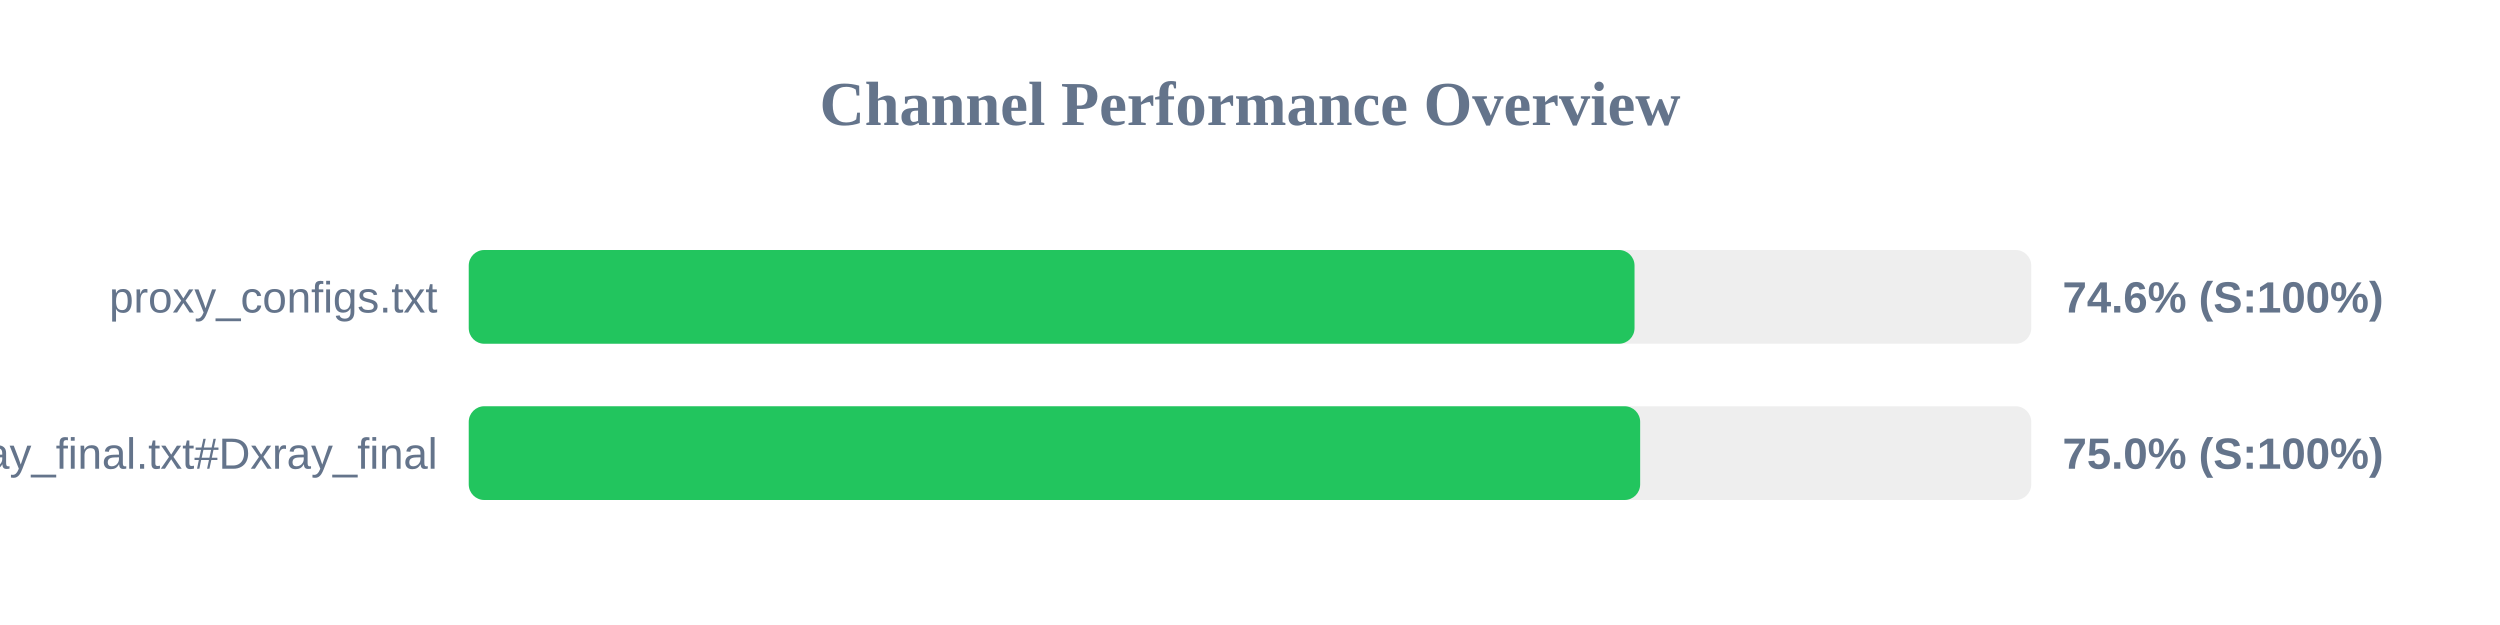
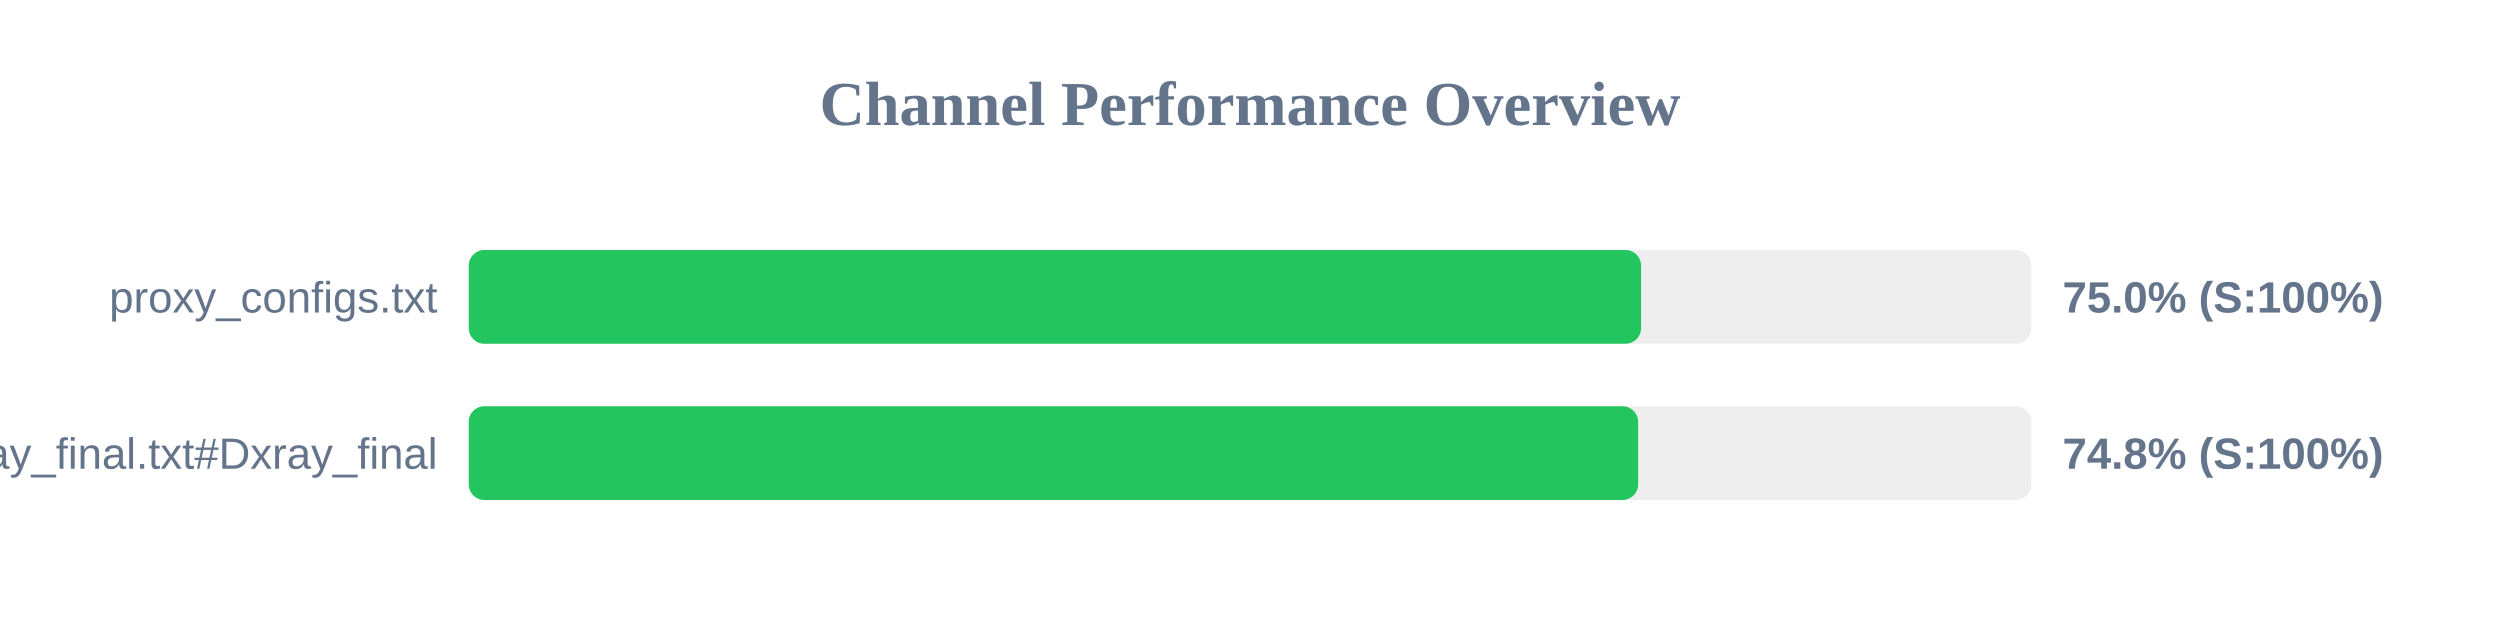
<svg xmlns="http://www.w3.org/2000/svg" width="800" height="200" version="1.1">
  <style>
        .row { font: 14px Arial; fill: #64748b; }
        .score { font: bold 14px Arial; fill: #64748b; }
    </style>
  <text x="400" y="40" text-anchor="middle" font-size="20px" font-weight="bold" fill="#64748b">Channel Performance Overview</text>
  <rect x="150" y="80" width="500" height="30" fill="#eee" rx="5" />
-   <rect x="150" y="80" width="373.05" height="30" fill="#22c55e" rx="5" />
+   <rect x="150" y="80" width="375.15" height="30" fill="#22c55e" rx="5" />
  <text x="140" y="100" text-anchor="end" class="row">proxy_configs.txt</text>
-   <text x="660" y="100" text-anchor="start" class="score">74.6% (S:100%)</text>
+   <text x="660" y="100" text-anchor="start" class="score">75.0% (S:100%)</text>
  <rect x="150" y="130" width="500" height="30" fill="#eee" rx="5" />
-   <rect x="150" y="130" width="374.85" height="30" fill="#22c55e" rx="5" />
+   <rect x="150" y="130" width="374.2" height="30" fill="#22c55e" rx="5" />
  <text x="140" y="150" text-anchor="end" class="row">xray_final.txt#Dxray_final</text>
-   <text x="660" y="150" text-anchor="start" class="score">75.0% (S:100%)</text>
+   <text x="660" y="150" text-anchor="start" class="score">74.8% (S:100%)</text>
</svg>
